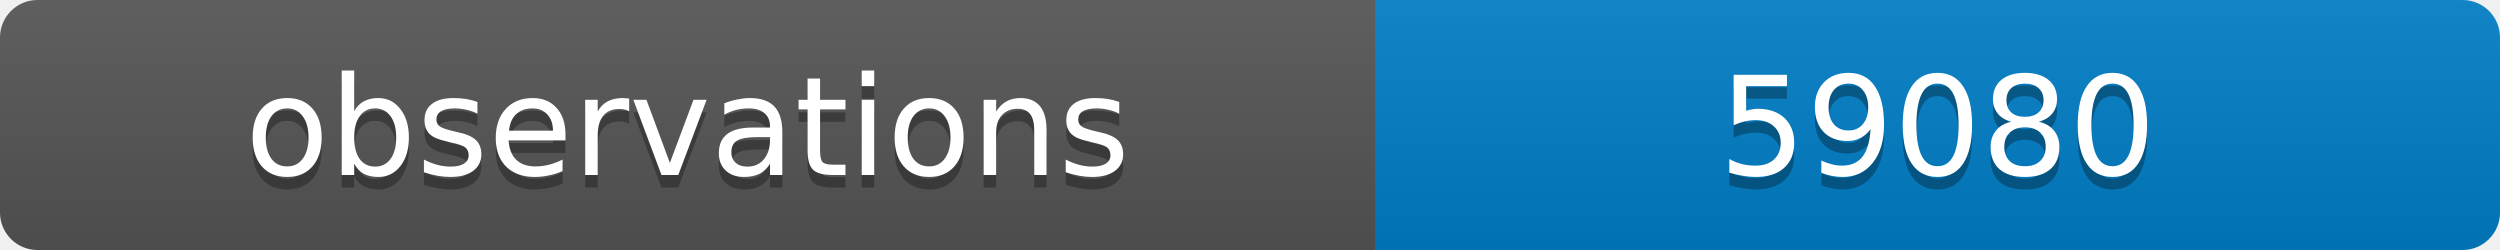
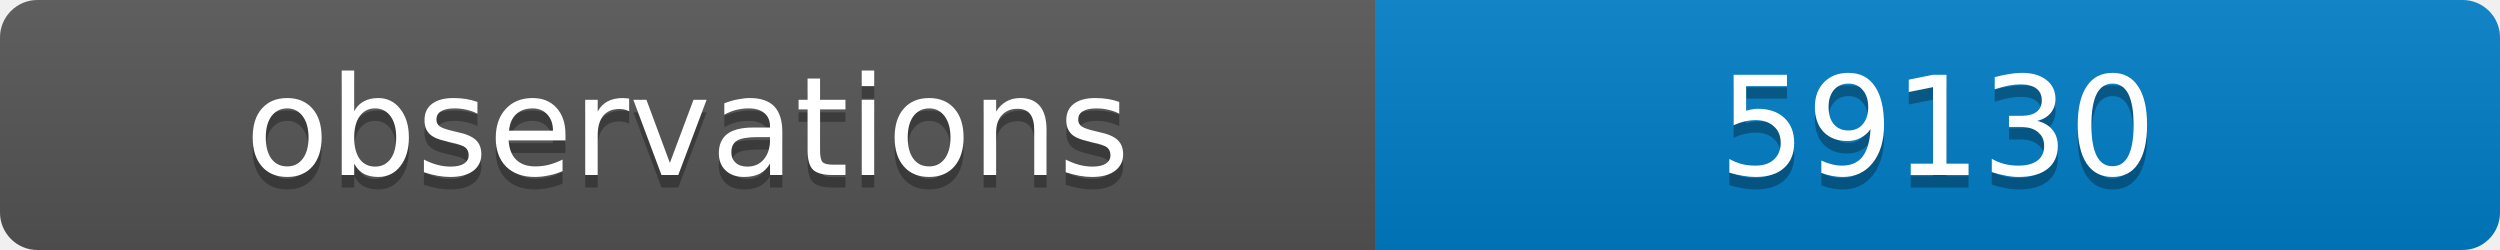
<svg xmlns="http://www.w3.org/2000/svg" width="200" height="20">
  <linearGradient id="b" x2="0" y2="100%">
    <stop offset="0" stop-color="#bbb" stop-opacity=".1" />
    <stop offset="1" stop-opacity=".1" />
  </linearGradient>
  <clipPath id="a">
    <rect width="200" height="20" rx="3" fill="#fff" />
  </clipPath>
  <g clip-path="url(#a)">
    <path fill="#555" d="M0 0h110v20H0z" />
    <path fill="#007ec6" d="M110 0h90v20H110z" />
    <path fill="url(#b)" d="M0 0h200v20H0z" />
  </g>
  <g fill="#fff" text-anchor="middle" font-family="DejaVu Sans,Verdana,Geneva,sans-serif" font-size="11">
    <text x="55" y="15" fill="#010101" fill-opacity=".3">observations</text>
    <text x="55" y="14">observations</text>
-     <text x="155" y="15" fill="#010101" fill-opacity=".3">59080</text>
-     <text x="155" y="14">59080</text>
+     <text x="155" y="15" fill="#010101" fill-opacity=".3">59130</text>
+     <text x="155" y="14">59130</text>
  </g>
</svg>
